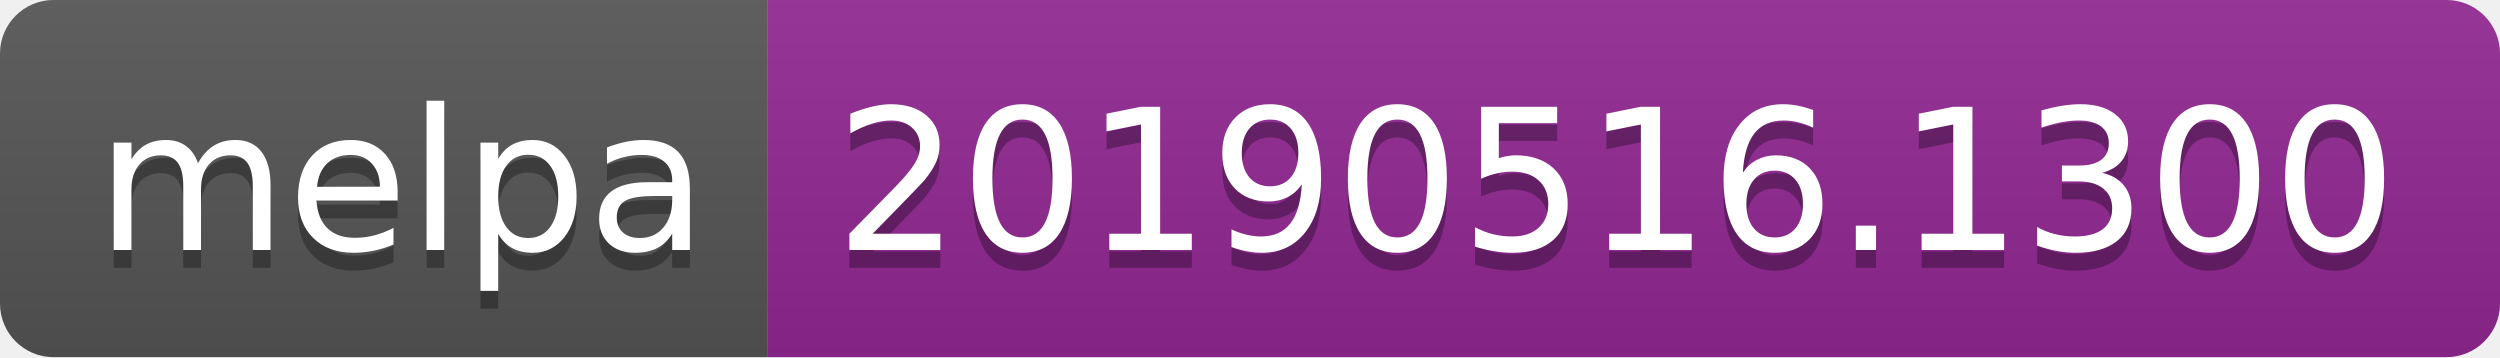
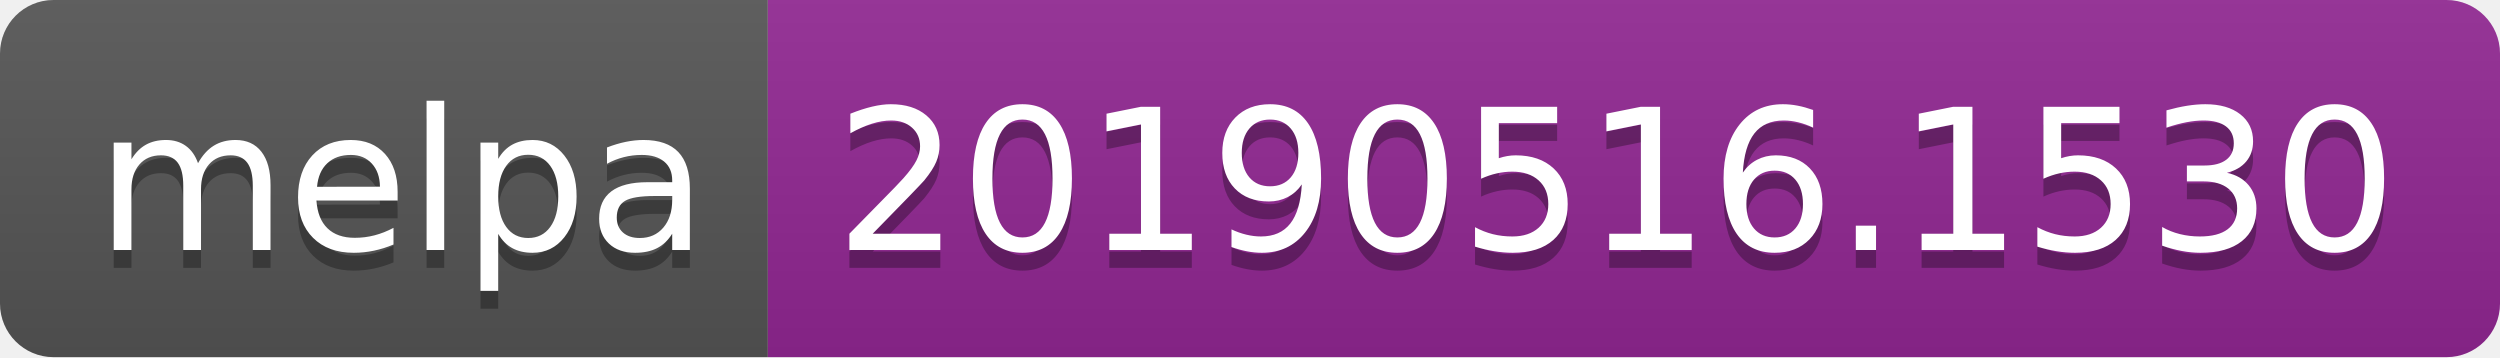
<svg xmlns="http://www.w3.org/2000/svg" width="140" height="20">
  <linearGradient id="b" x2="0" y2="100%">
    <stop offset="0" stop-color="#bbb" stop-opacity=".1" />
    <stop offset="1" stop-opacity=".1" />
  </linearGradient>
  <clipPath id="a">
    <rect width="140" height="20" rx="3" fill="#fff" />
  </clipPath>
  <g clip-path="url(#a)">
    <path fill="#555" d="M0 0h43v20H0z" />
    <path fill="#922793" d="M43 0h97v20H43z" />
    <path fill="url(#b)" d="M0 0h140v20H0z" />
  </g>
  <g fill="#fff" text-anchor="middle" font-family="DejaVu Sans,Verdana,Geneva,sans-serif" font-size="110">
    <text x="225" y="150" fill="#010101" fill-opacity=".3" transform="scale(.1)" textLength="330">melpa</text>
    <text x="225" y="140" transform="scale(.1)" textLength="330">melpa</text>
-     <text x="905" y="150" fill="#010101" fill-opacity=".3" transform="scale(.1)" textLength="870">20190516.1300</text>
-     <text x="905" y="140" transform="scale(.1)" textLength="870">20190516.1300</text>
+     <text x="905" y="150" fill="#010101" fill-opacity=".3" transform="scale(.1)" textLength="870">20190516.1530</text>
+     <text x="905" y="140" transform="scale(.1)" textLength="870">20190516.1530</text>
  </g>
</svg>
